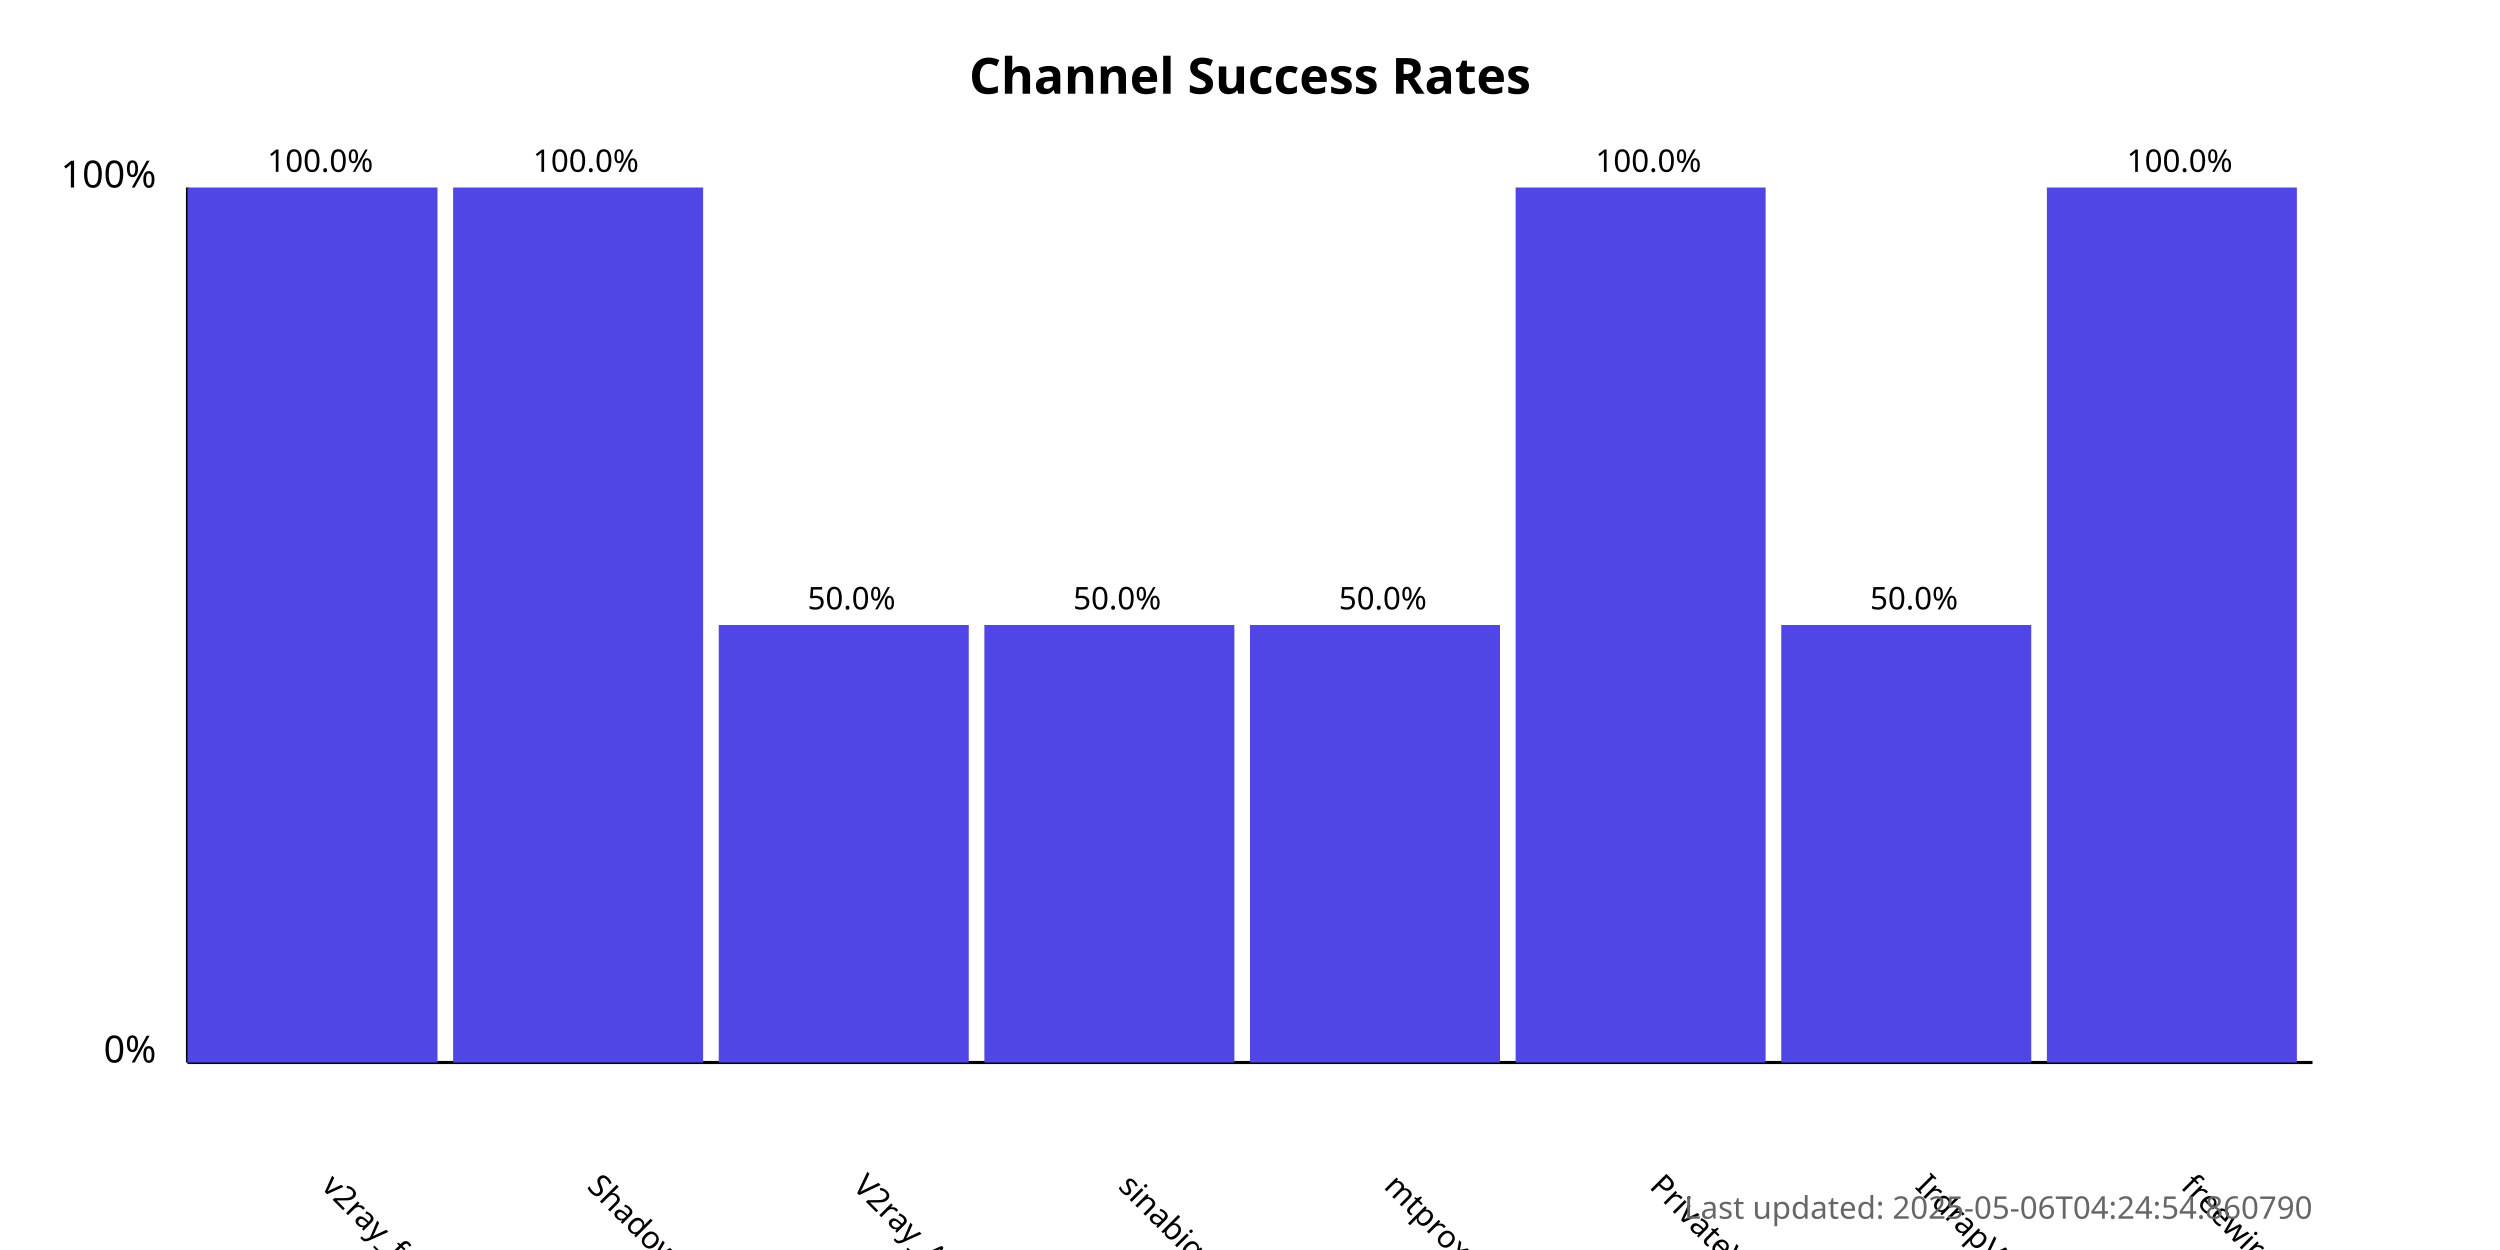
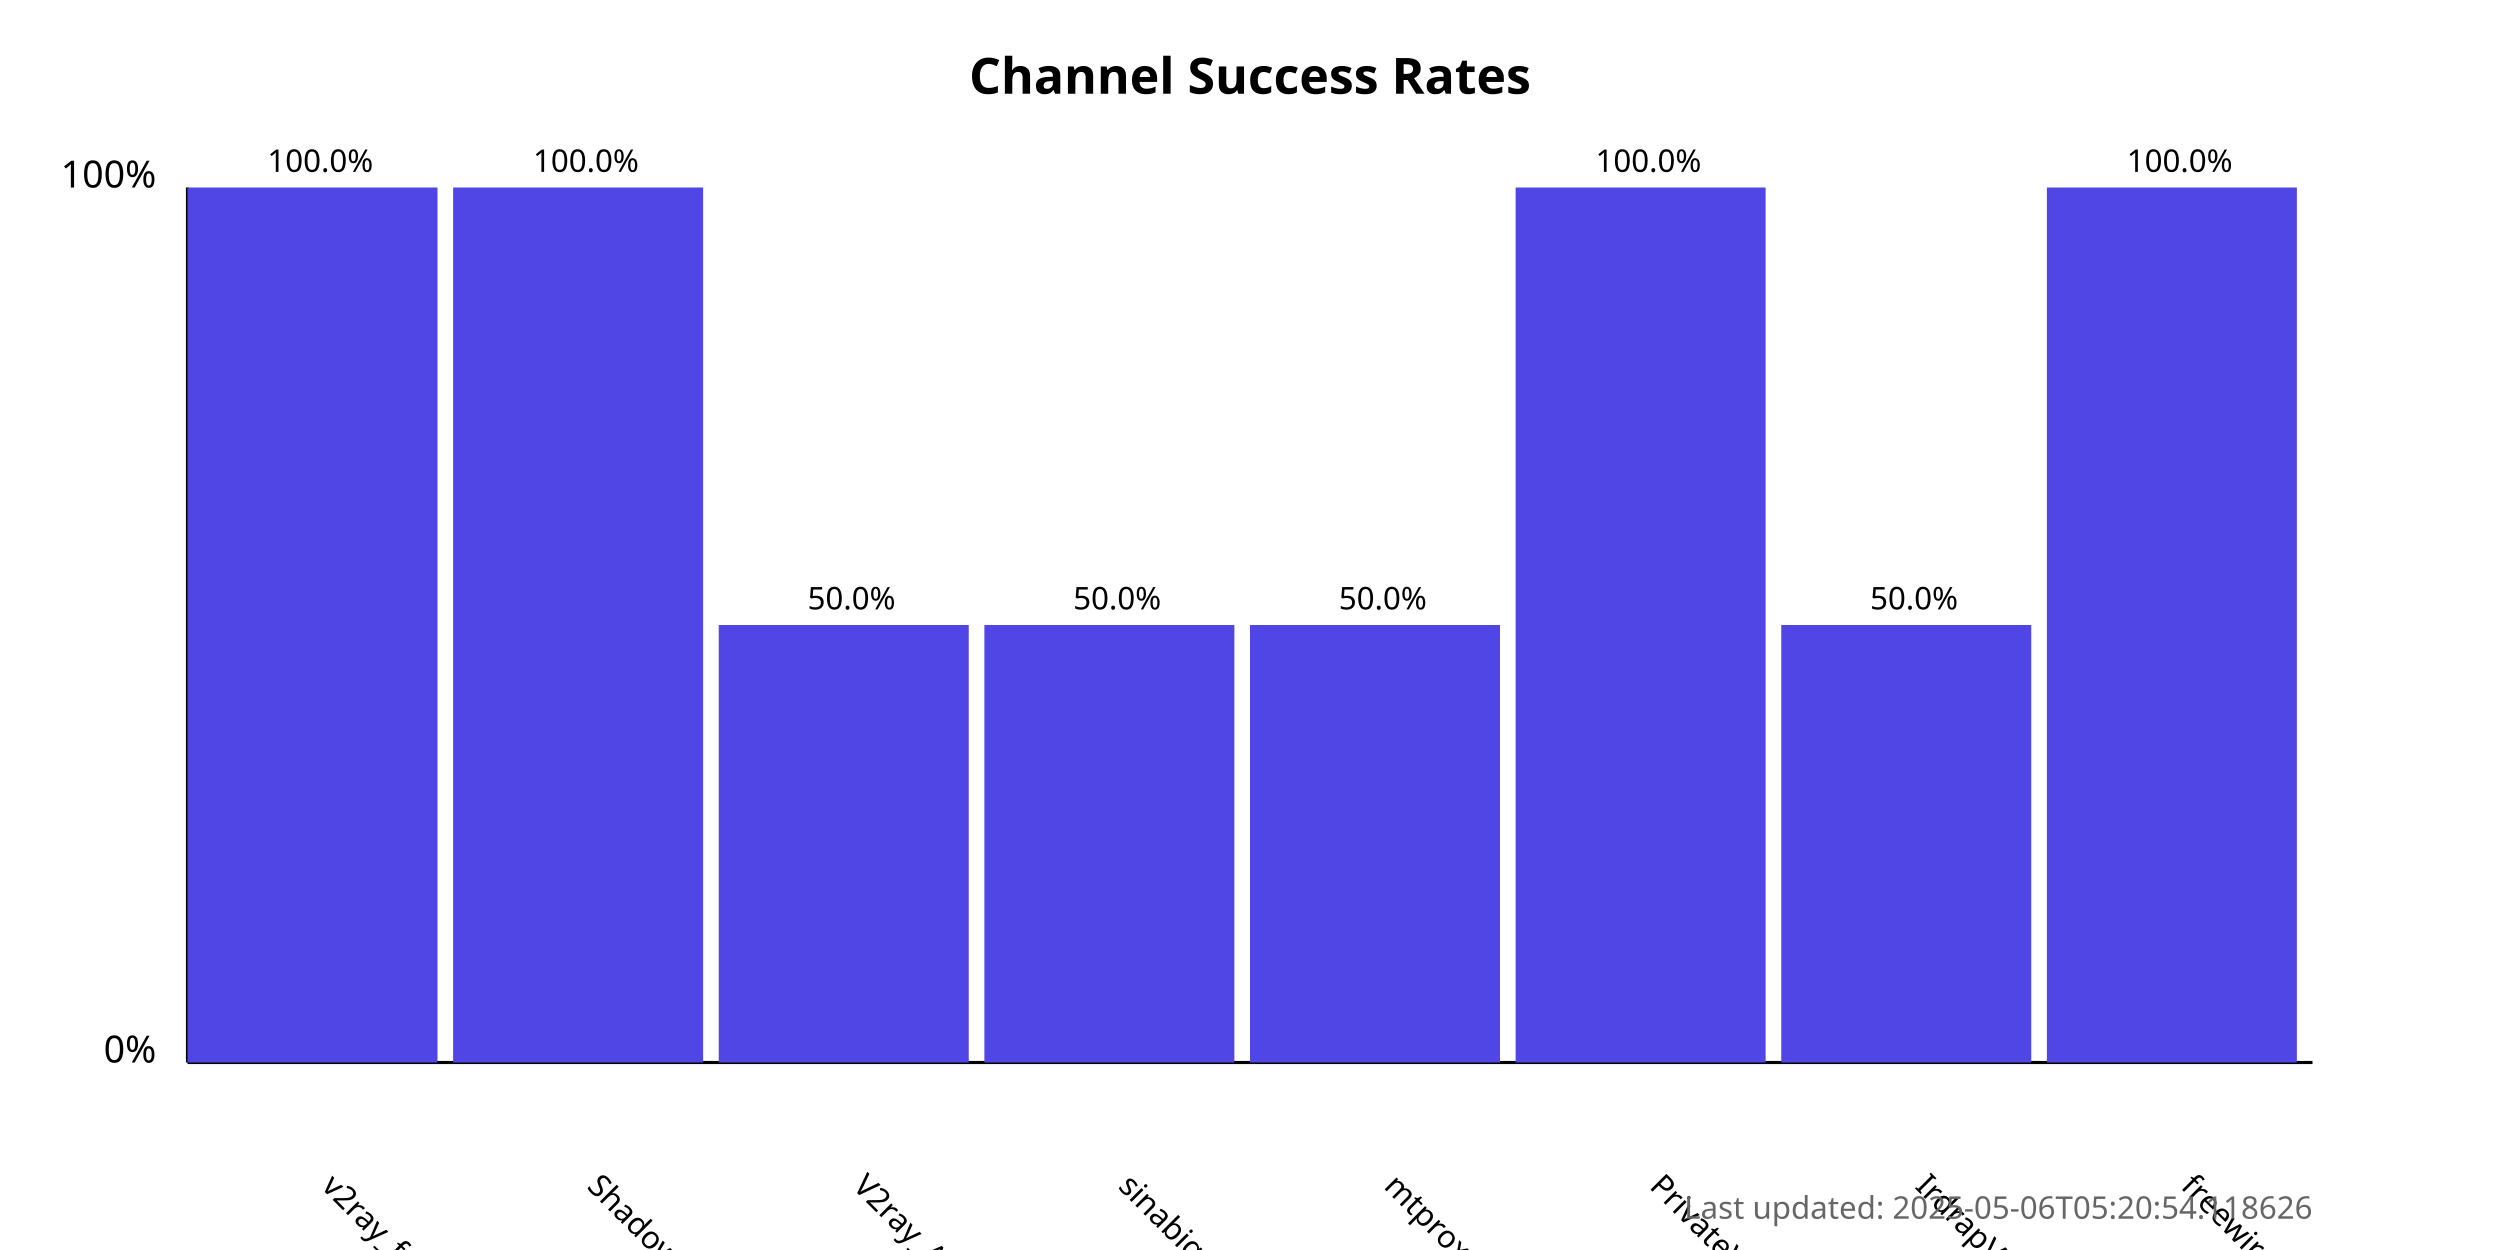
<svg xmlns="http://www.w3.org/2000/svg" width="800" height="400">
  <style>
            .chart-title { font: bold 16px sans-serif; }
            .axis-label { font: 12px sans-serif; }
            .tick-label { font: 10px sans-serif; }
            .bar { fill: #4f46e5; }
            .bar:hover { fill: #6366f1; }
            .timestamp { font: 10px sans-serif; fill: #666; }
        </style>
  <text x="400.0" y="30" text-anchor="middle" class="chart-title">
            Channel Success Rates
        </text>
  <line x1="60" y1="340" x2="60" y2="60" stroke="black" stroke-width="1" />
  <line x1="60" y1="340" x2="740" y2="340" stroke="black" stroke-width="1" />
  <text x="50" y="340" text-anchor="end" class="axis-label">0%</text>
  <text x="50" y="60" text-anchor="end" class="axis-label">100%</text>
  <g>
    <rect x="60" y="60.0" width="80.0" height="280.0" class="bar" />
    <text x="102.5" y="380" transform="rotate(45, 102.5, 380)" text-anchor="start" class="tick-label">
                v2ray_free_conf
            </text>
    <text x="102.5" y="55.0" text-anchor="middle" class="tick-label">
                100.0%
            </text>
  </g>
  <g>
    <rect x="145.0" y="60.0" width="80.0" height="280.0" class="bar" />
    <text x="187.5" y="380" transform="rotate(45, 187.5, 380)" text-anchor="start" class="tick-label">
                ShadowProxy66
            </text>
    <text x="187.5" y="55.0" text-anchor="middle" class="tick-label">
                100.0%
            </text>
  </g>
  <g>
    <rect x="230.0" y="200.0" width="80.0" height="140.0" class="bar" />
    <text x="272.5" y="380" transform="rotate(45, 272.5, 380)" text-anchor="start" class="tick-label">
                V2ray_Alpha
            </text>
    <text x="272.5" y="195.0" text-anchor="middle" class="tick-label">
                50.0%
            </text>
  </g>
  <g>
    <rect x="315.0" y="200.0" width="80.0" height="140.0" class="bar" />
    <text x="357.5" y="380" transform="rotate(45, 357.5, 380)" text-anchor="start" class="tick-label">
                sinabigo
            </text>
    <text x="357.5" y="195.0" text-anchor="middle" class="tick-label">
                50.0%
            </text>
  </g>
  <g>
    <rect x="400.0" y="200.0" width="80.0" height="140.0" class="bar" />
    <text x="442.5" y="380" transform="rotate(45, 442.5, 380)" text-anchor="start" class="tick-label">
                mtproxy_lists
            </text>
    <text x="442.5" y="195.0" text-anchor="middle" class="tick-label">
                50.0%
            </text>
  </g>
  <g>
    <rect x="485.0" y="60.0" width="80.0" height="280.0" class="bar" />
    <text x="527.5" y="380" transform="rotate(45, 527.5, 380)" text-anchor="start" class="tick-label">
                PrivateVPNs
            </text>
    <text x="527.5" y="55.0" text-anchor="middle" class="tick-label">
                100.0%
            </text>
  </g>
  <g>
    <rect x="570.0" y="200.0" width="80.0" height="140.0" class="bar" />
    <text x="612.5" y="380" transform="rotate(45, 612.5, 380)" text-anchor="start" class="tick-label">
                IrdrapVPNnews
            </text>
    <text x="612.5" y="195.0" text-anchor="middle" class="tick-label">
                50.0%
            </text>
  </g>
  <g>
    <rect x="655.0" y="60.0" width="80.0" height="280.0" class="bar" />
    <text x="697.5" y="380" transform="rotate(45, 697.5, 380)" text-anchor="start" class="tick-label">
                freewireguard
            </text>
    <text x="697.5" y="55.0" text-anchor="middle" class="tick-label">
                100.0%
            </text>
  </g>
  <text x="740" y="390" text-anchor="end" class="timestamp">
-             Last updated: 2025-05-06T04:24:54.860790
+             Last updated: 2025-05-06T05:20:54.118626
        </text>
</svg>
